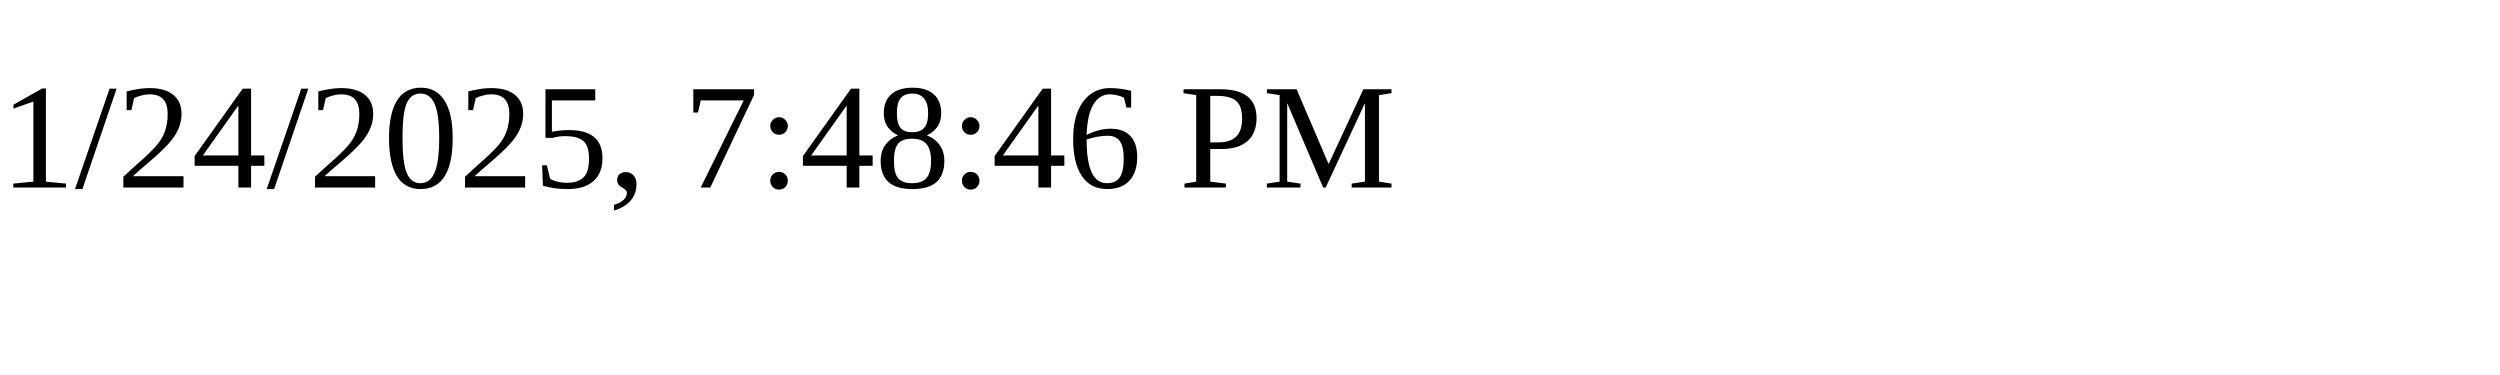
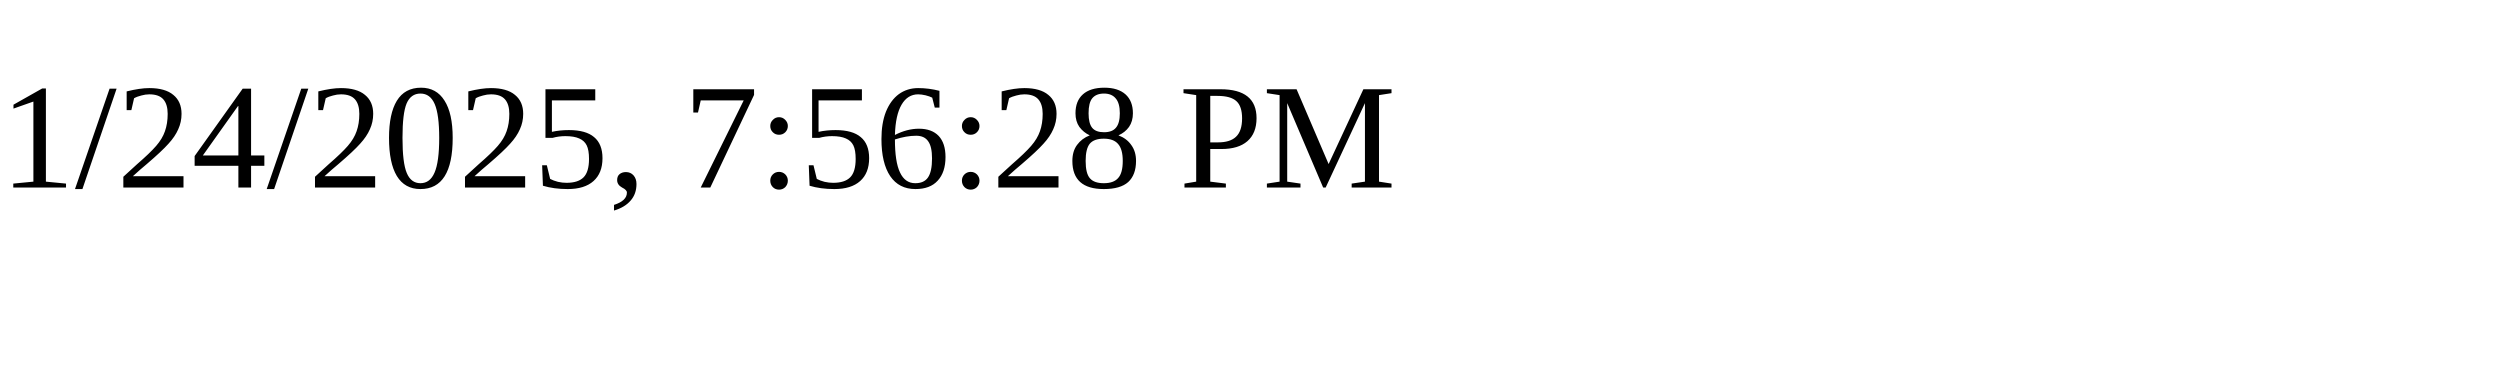
<svg xmlns="http://www.w3.org/2000/svg" height="30" width="200">
-   <text x="0" y="15">1/24/2025, 7:48:46 PM</text>
+   <text x="0" y="15">1/24/2025, 7:56:28 PM</text>
</svg>
